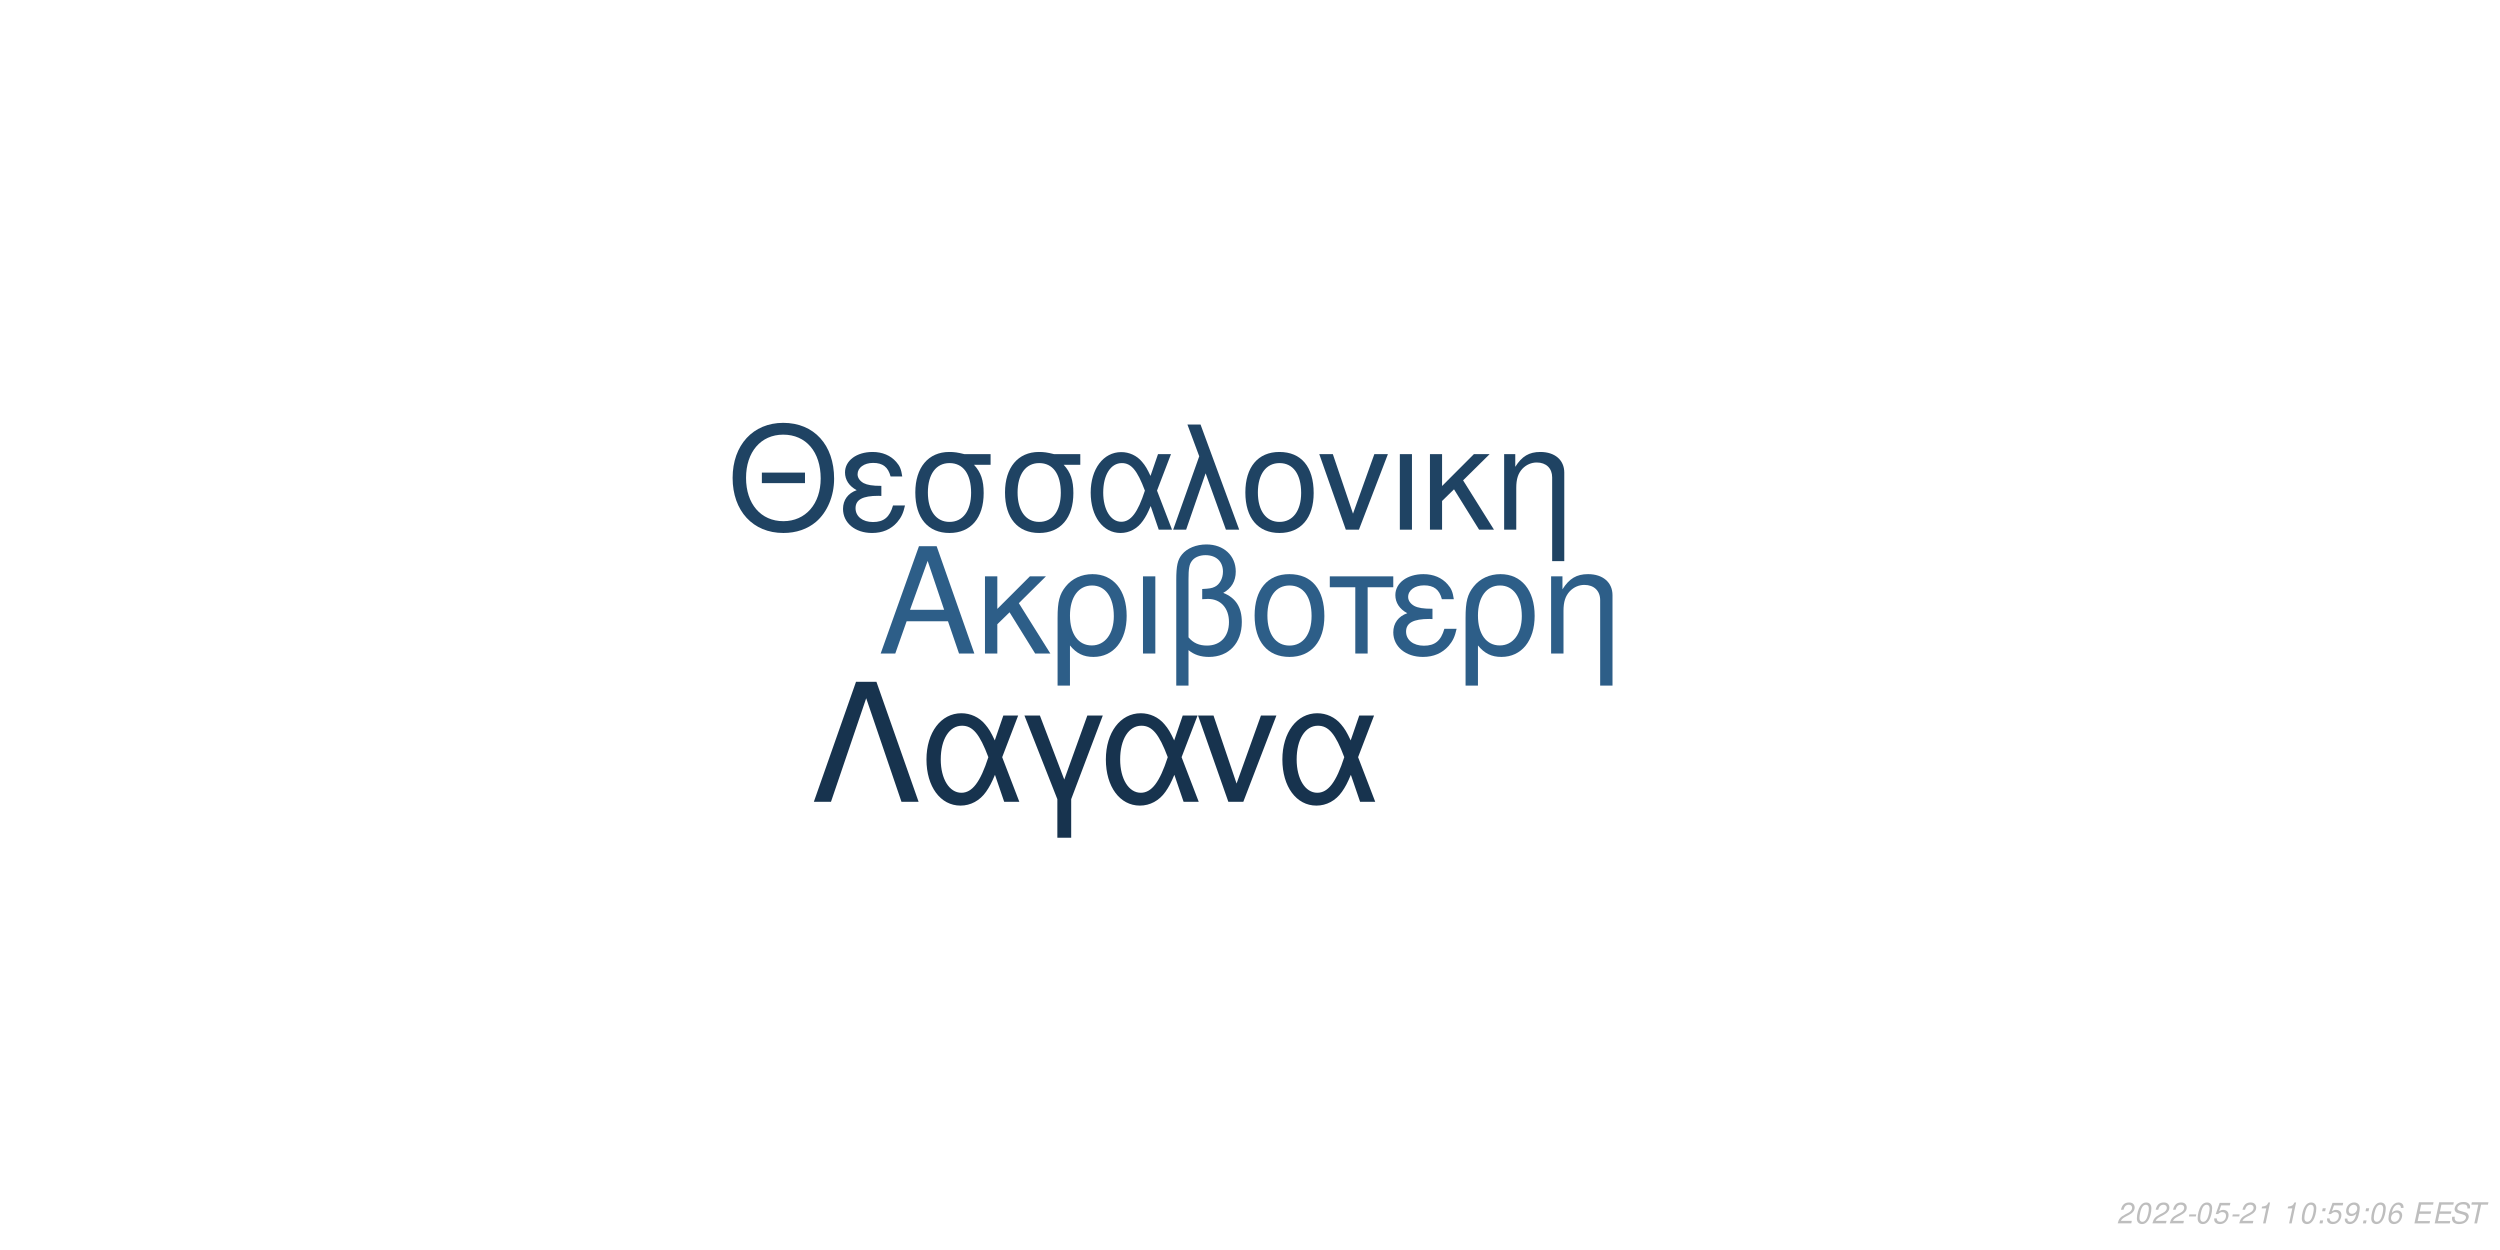
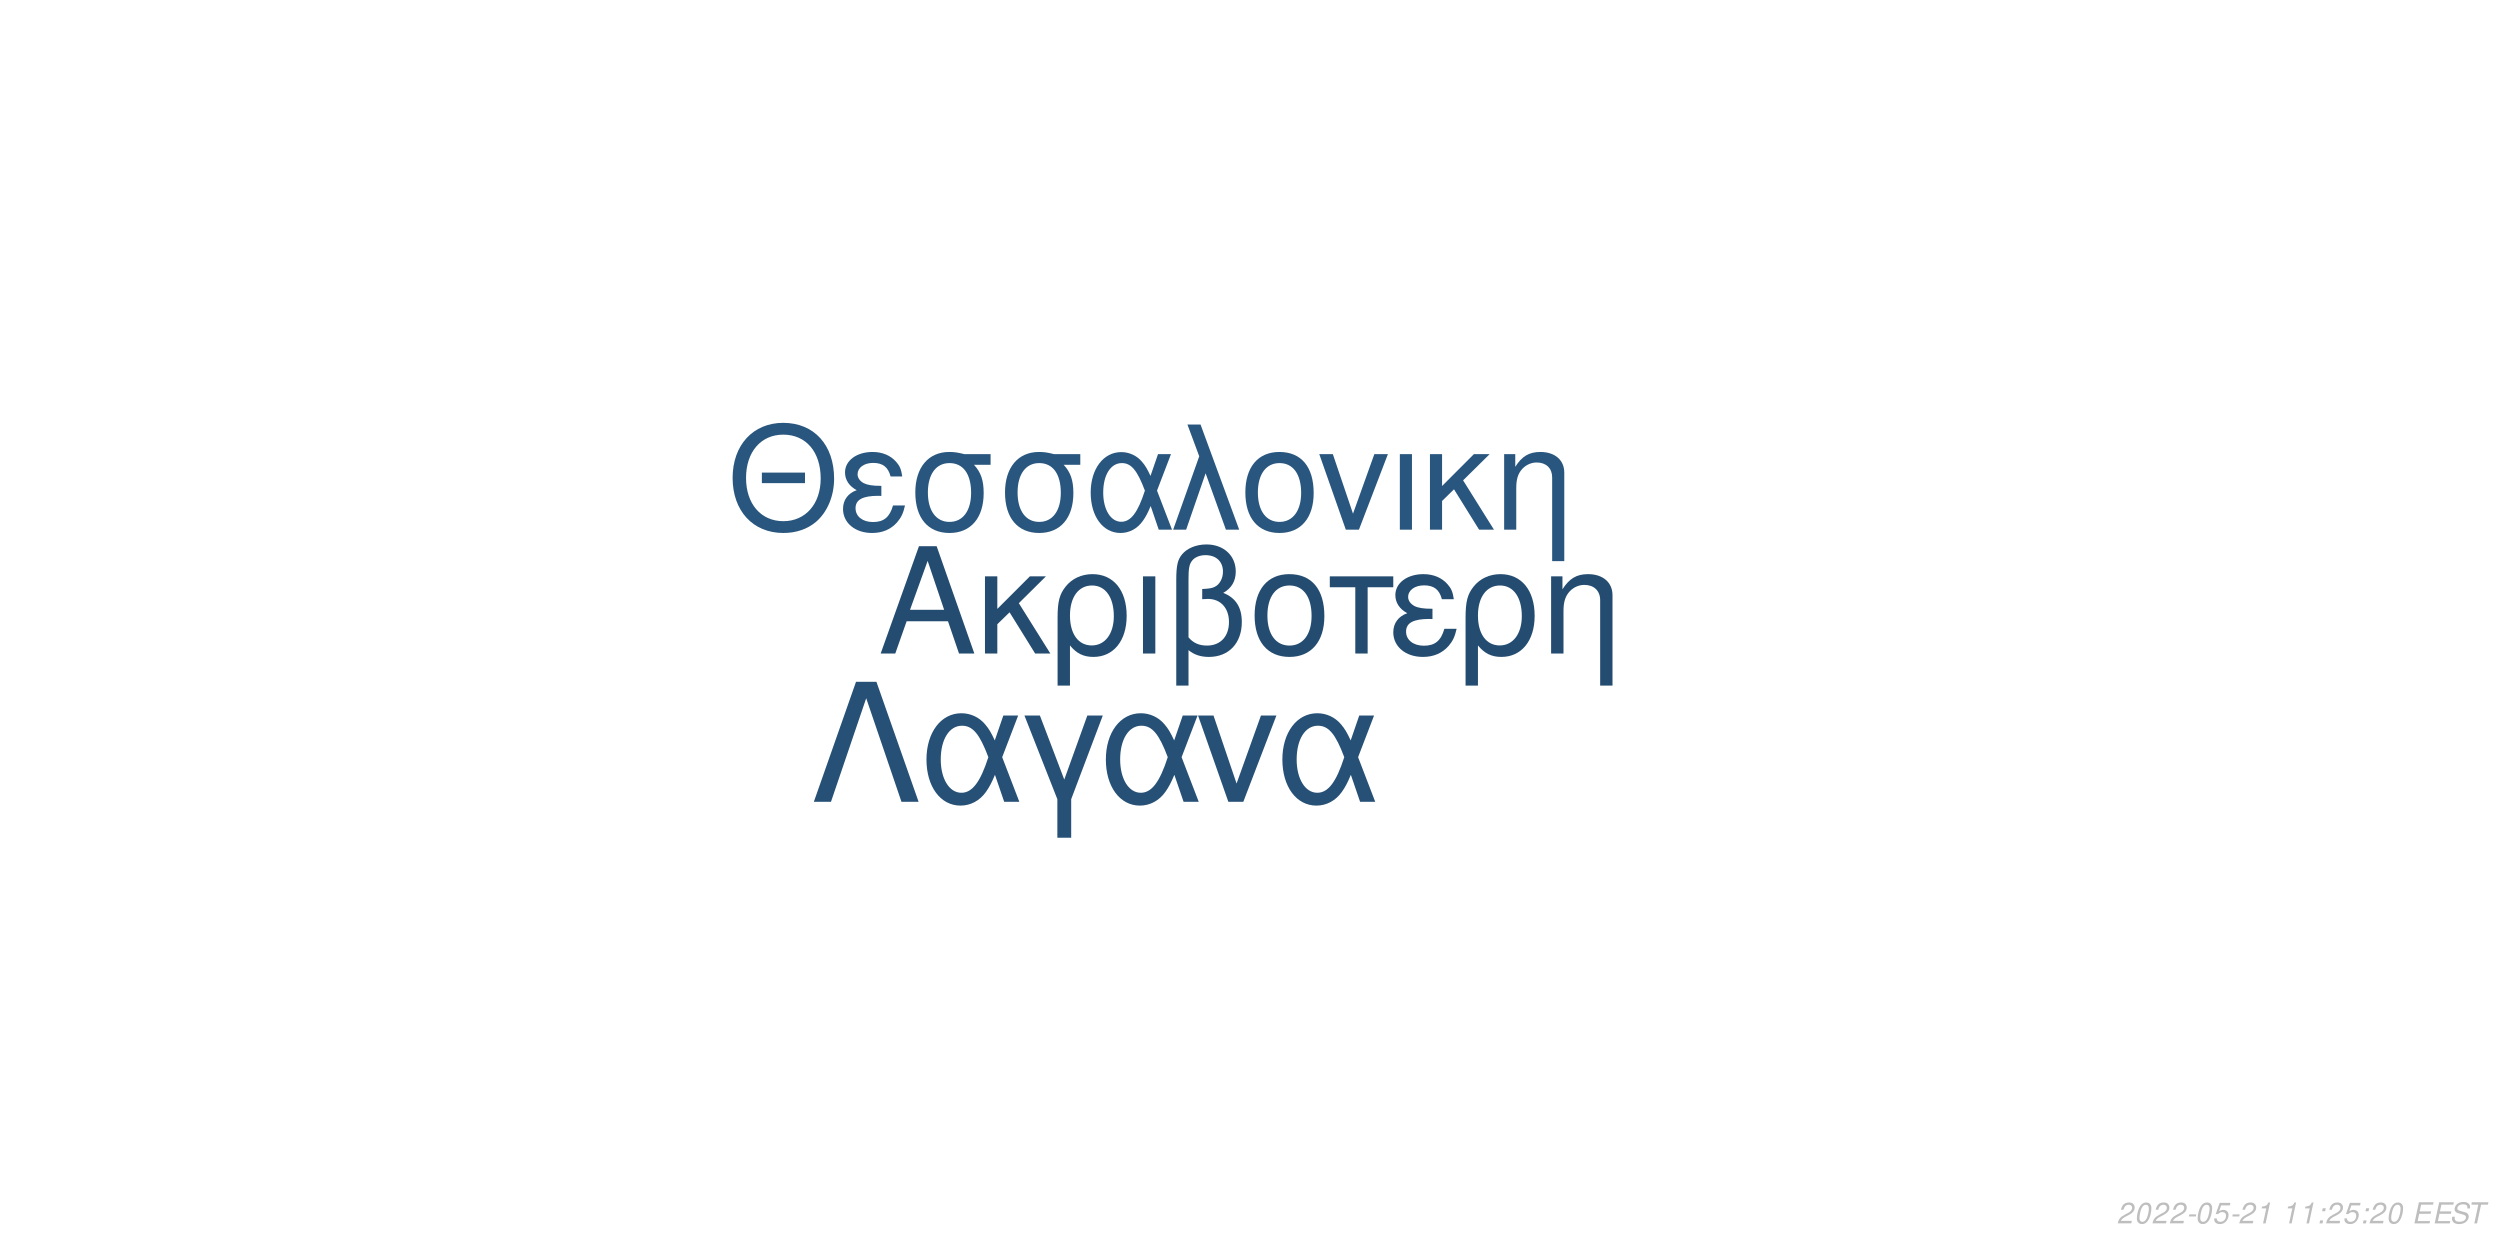
<svg xmlns="http://www.w3.org/2000/svg" xmlns:xlink="http://www.w3.org/1999/xlink" width="864pt" height="432pt" viewBox="0 0 864 432" version="1.1">
  <defs>
    <g>
      <symbol overflow="visible" id="glyph0-0">
        <path style="stroke:none;" d="" />
      </symbol>
      <symbol overflow="visible" id="glyph0-1">
        <path style="stroke:none;" d="M 24.125 -11.141 L 27.938 0 L 33.234 0 L 20.203 -37.094 L 14.094 -37.094 L 0.859 0 L 5.906 0 L 9.828 -11.141 Z M 22.797 -15.109 L 11 -15.109 L 17.094 -32.016 Z M 22.797 -15.109 " />
      </symbol>
      <symbol overflow="visible" id="glyph0-2">
        <path style="stroke:none;" d="M 7.172 -15.422 L 7.172 -26.672 L 2.906 -26.672 L 2.906 0 L 7.172 0 L 7.172 -10.125 L 11.406 -14.25 L 20.25 0 L 25.5 0 L 14.609 -17.406 L 23.969 -26.672 L 18.422 -26.672 Z M 7.172 -15.422 " />
      </symbol>
      <symbol overflow="visible" id="glyph0-3">
        <path style="stroke:none;" d="M 3 11.094 L 7.281 11.094 L 7.281 -2.797 C 9.516 -0.047 11.953 1.172 15.375 1.172 C 22.344 1.172 26.875 -4.422 26.875 -13.031 C 26.875 -21.891 22.297 -27.438 15.062 -27.438 C 11.297 -27.438 7.984 -25.906 5.797 -23.156 C 3.672 -20.516 3 -17.969 3 -12.359 Z M 14.906 -23.516 C 19.547 -23.516 22.438 -19.438 22.438 -12.922 C 22.438 -6.812 19.391 -2.797 14.812 -2.797 C 10.172 -2.797 7.281 -6.766 7.281 -13.125 C 7.281 -19.484 10.234 -23.516 14.906 -23.516 Z M 14.906 -23.516 " />
      </symbol>
      <symbol overflow="visible" id="glyph0-4">
        <path style="stroke:none;" d="M 3.516 0 L 7.781 0 L 7.781 -26.672 L 3.516 -26.672 Z M 3.516 0 " />
      </symbol>
      <symbol overflow="visible" id="glyph0-5">
        <path style="stroke:none;" d="M 4.016 11.094 L 8.25 11.094 L 8.25 -1.172 C 10.172 0.406 12.422 1.172 15.312 1.172 C 22.188 1.172 26.672 -3.609 26.672 -10.891 C 26.672 -15.984 24.578 -19.234 20.25 -20.969 C 23.109 -22.547 24.578 -25.031 24.578 -28.344 C 24.578 -33.844 20.406 -37.703 14.453 -37.703 C 10.938 -37.703 7.734 -36.391 6 -34.25 C 4.484 -32.422 4.016 -30.328 4.016 -25.391 Z M 8.25 -25.656 C 8.25 -29.359 8.5 -30.844 9.469 -32.062 C 10.375 -33.281 12.156 -34 14.094 -34 C 17.812 -34 20.156 -31.812 20.156 -28.297 C 20.156 -25.953 18.984 -23.812 17.297 -23.047 C 16.281 -22.547 15.469 -22.438 12.984 -22.297 L 12.984 -18.781 C 13.734 -18.828 14.344 -18.875 14.969 -18.875 C 19.344 -18.875 22.234 -15.719 22.234 -10.891 C 22.234 -5.906 19.281 -2.75 14.656 -2.75 C 11.953 -2.75 9.922 -3.609 8.25 -5.594 Z M 8.25 -25.656 " />
      </symbol>
      <symbol overflow="visible" id="glyph0-6">
        <path style="stroke:none;" d="M 14.094 -27.438 C 6.562 -27.438 2.094 -22.094 2.094 -13.125 C 2.094 -4.125 6.562 1.172 14.141 1.172 C 21.672 1.172 26.203 -4.172 26.203 -12.922 C 26.203 -22.188 21.828 -27.438 14.094 -27.438 Z M 14.141 -23.516 C 18.938 -23.516 21.781 -19.594 21.781 -12.984 C 21.781 -6.672 18.828 -2.75 14.141 -2.75 C 9.422 -2.75 6.516 -6.672 6.516 -13.125 C 6.516 -19.594 9.422 -23.516 14.141 -23.516 Z M 14.141 -23.516 " />
      </symbol>
      <symbol overflow="visible" id="glyph0-7">
        <path style="stroke:none;" d="M 7.891 0 L 12.156 0 L 12.156 -22.906 L 21.016 -22.906 L 21.016 -26.672 L -0.922 -26.672 L -0.922 -22.906 L 7.891 -22.906 Z M 7.891 0 " />
      </symbol>
      <symbol overflow="visible" id="glyph0-8">
        <path style="stroke:none;" d="M 14.562 -15.469 C 11.344 -15.469 9.562 -15.781 8.297 -16.438 C 6.922 -17.203 6.156 -18.328 6.156 -19.547 C 6.156 -21.891 8.453 -23.562 11.656 -23.562 C 15.062 -23.562 16.953 -22.094 17.812 -18.781 L 21.938 -18.781 C 21.578 -21.266 21.062 -22.5 19.797 -23.922 C 17.812 -26.203 14.906 -27.438 11.453 -27.438 C 5.797 -27.438 1.734 -24.375 1.734 -20.203 C 1.734 -17.609 3.156 -15.375 5.859 -13.938 C 2.797 -12.875 1.016 -10.484 1.016 -7.328 C 1.016 -2.391 5.297 1.172 11.25 1.172 C 14.969 1.172 17.906 -0.109 20.156 -2.641 C 21.578 -4.328 22.297 -5.797 22.906 -8.547 L 18.672 -8.547 C 17.5 -4.422 15.422 -2.703 11.609 -2.703 C 7.938 -2.703 5.438 -4.688 5.438 -7.578 C 5.438 -10.578 7.938 -11.953 13.484 -11.953 C 13.641 -11.953 14.094 -11.953 14.562 -11.906 Z M 14.562 -15.469 " />
      </symbol>
      <symbol overflow="visible" id="glyph0-9">
        <path style="stroke:none;" d="M 3.562 -26.672 L 3.562 0 L 7.844 0 L 7.844 -14.703 C 7.844 -17.906 8.5 -19.891 10.031 -21.531 C 11.406 -22.953 13.188 -23.719 15.062 -23.719 C 18.375 -23.719 20.516 -21.672 20.516 -18.469 L 20.516 11.094 L 24.781 11.094 L 24.781 -20.156 C 24.781 -24.578 21.469 -27.438 16.328 -27.438 C 12.359 -27.438 9.828 -25.906 7.484 -22.188 L 7.484 -26.672 Z M 3.562 -26.672 " />
      </symbol>
      <symbol overflow="visible" id="glyph1-0">
        <path style="stroke:none;" d="" />
      </symbol>
      <symbol overflow="visible" id="glyph1-1">
        <path style="stroke:none;" d="M 26.859 -19.734 L 11.953 -19.734 L 11.953 -16.094 L 26.859 -16.094 Z M 19.328 -36.922 C 8.922 -36.922 1.844 -29.25 1.844 -17.891 C 1.844 -6.484 8.875 1.141 19.391 1.141 C 23.812 1.141 27.703 -0.203 30.641 -2.688 C 34.578 -6.031 36.922 -11.656 36.922 -17.594 C 36.922 -29.297 30 -36.922 19.328 -36.922 Z M 19.328 -32.844 C 27.203 -32.844 32.281 -26.906 32.281 -17.688 C 32.281 -8.922 27.062 -2.938 19.391 -2.938 C 11.609 -2.938 6.484 -8.922 6.484 -17.891 C 6.484 -26.859 11.609 -32.844 19.328 -32.844 Z M 19.328 -32.844 " />
      </symbol>
      <symbol overflow="visible" id="glyph1-2">
        <path style="stroke:none;" d="M 14.25 -15.141 C 11.109 -15.141 9.375 -15.453 8.125 -16.094 C 6.781 -16.844 6.031 -17.938 6.031 -19.141 C 6.031 -21.422 8.266 -23.078 11.406 -23.078 C 14.75 -23.078 16.594 -21.625 17.438 -18.391 L 21.469 -18.391 C 21.125 -20.828 20.625 -22.031 19.391 -23.422 C 17.438 -25.656 14.594 -26.859 11.219 -26.859 C 5.688 -26.859 1.688 -23.875 1.688 -19.781 C 1.688 -17.234 3.094 -15.047 5.734 -13.656 C 2.734 -12.609 1 -10.266 1 -7.172 C 1 -2.344 5.188 1.141 11.016 1.141 C 14.656 1.141 17.547 -0.094 19.734 -2.594 C 21.125 -4.234 21.828 -5.688 22.422 -8.375 L 18.281 -8.375 C 17.141 -4.328 15.094 -2.641 11.359 -2.641 C 7.766 -2.641 5.328 -4.578 5.328 -7.422 C 5.328 -10.359 7.766 -11.703 13.203 -11.703 C 13.359 -11.703 13.797 -11.703 14.25 -11.656 Z M 14.25 -15.141 " />
      </symbol>
      <symbol overflow="visible" id="glyph1-3">
        <path style="stroke:none;" d="M 29 -26.109 L 19.938 -26.109 C 17.594 -26.703 16.438 -26.859 14.703 -26.859 C 7.469 -26.859 2.984 -21.469 2.984 -12.859 C 2.984 -4.031 7.375 1.141 14.797 1.141 C 22.172 1.141 26.609 -4.078 26.609 -12.656 C 26.609 -17.047 25.656 -19.828 23.266 -22.422 L 29 -22.422 Z M 14.797 -23.016 C 19.531 -23.016 22.266 -19.234 22.266 -12.75 C 22.266 -6.531 19.438 -2.688 14.797 -2.688 C 10.172 -2.688 7.328 -6.531 7.328 -12.859 C 7.328 -19.188 10.172 -23.016 14.797 -23.016 Z M 14.797 -23.016 " />
      </symbol>
      <symbol overflow="visible" id="glyph1-4">
        <path style="stroke:none;" d="M 29.344 -26.109 L 24.859 -26.109 L 22.266 -18.578 C 21.125 -21.031 20.484 -22.125 19.328 -23.469 C 17.547 -25.609 14.906 -26.812 12.156 -26.812 C 5.984 -26.812 1.594 -20.984 1.594 -12.812 C 1.594 -4.578 5.828 1.141 11.906 1.141 C 14.953 1.141 17.734 -0.344 19.625 -3.047 C 20.672 -4.531 21.281 -5.688 22.328 -8.172 L 25.109 0 L 29.703 0 L 24.516 -13.5 Z M 20.328 -13.5 C 17.891 -5.922 15.453 -2.734 12.156 -2.734 C 8.516 -2.734 5.922 -6.922 5.922 -12.812 C 5.922 -18.938 8.516 -23.016 12.359 -23.016 C 15.594 -23.016 17.688 -20.531 20.328 -13.5 Z M 20.328 -13.5 " />
      </symbol>
      <symbol overflow="visible" id="glyph1-5">
        <path style="stroke:none;" d="M 1.094 0 L 5.578 0 L 12.312 -19.484 L 19.328 0 L 23.922 0 L 10.562 -36.328 L 6.031 -36.328 L 10.109 -25.359 Z M 1.094 0 " />
      </symbol>
      <symbol overflow="visible" id="glyph1-6">
        <path style="stroke:none;" d="M 13.797 -26.859 C 6.422 -26.859 2.047 -21.625 2.047 -12.859 C 2.047 -4.031 6.422 1.141 13.859 1.141 C 21.234 1.141 25.656 -4.078 25.656 -12.656 C 25.656 -21.719 21.375 -26.859 13.797 -26.859 Z M 13.859 -23.016 C 18.531 -23.016 21.328 -19.188 21.328 -12.703 C 21.328 -6.531 18.438 -2.688 13.859 -2.688 C 9.219 -2.688 6.375 -6.531 6.375 -12.859 C 6.375 -19.188 9.219 -23.016 13.859 -23.016 Z M 13.859 -23.016 " />
      </symbol>
      <symbol overflow="visible" id="glyph1-7">
        <path style="stroke:none;" d="M 14.297 0 L 24.312 -26.109 L 19.625 -26.109 L 12.25 -5.531 L 5.281 -26.109 L 0.594 -26.109 L 9.766 0 Z M 14.297 0 " />
      </symbol>
      <symbol overflow="visible" id="glyph1-8">
        <path style="stroke:none;" d="M 3.438 0 L 7.625 0 L 7.625 -26.109 L 3.438 -26.109 Z M 3.438 0 " />
      </symbol>
      <symbol overflow="visible" id="glyph1-9">
        <path style="stroke:none;" d="M 7.031 -15.094 L 7.031 -26.109 L 2.844 -26.109 L 2.844 0 L 7.031 0 L 7.031 -9.922 L 11.156 -13.953 L 19.828 0 L 24.969 0 L 14.297 -17.047 L 23.469 -26.109 L 18.031 -26.109 Z M 7.031 -15.094 " />
      </symbol>
      <symbol overflow="visible" id="glyph1-10">
        <path style="stroke:none;" d="M 3.484 -26.109 L 3.484 0 L 7.672 0 L 7.672 -14.406 C 7.672 -17.547 8.328 -19.484 9.812 -21.078 C 11.156 -22.469 12.906 -23.219 14.75 -23.219 C 17.984 -23.219 20.078 -21.234 20.078 -18.094 L 20.078 10.859 L 24.266 10.859 L 24.266 -19.734 C 24.266 -24.062 21.031 -26.859 16 -26.859 C 12.109 -26.859 9.609 -25.359 7.328 -21.719 L 7.328 -26.109 Z M 3.484 -26.109 " />
      </symbol>
      <symbol overflow="visible" id="glyph2-0">
        <path style="stroke:none;" d="" />
      </symbol>
      <symbol overflow="visible" id="glyph2-1">
        <path style="stroke:none;" d="M 22.531 -41.484 L 15.484 -41.484 L 0.906 0 L 6.828 0 L 19 -35.797 L 31.188 0 L 37.109 0 Z M 22.531 -41.484 " />
      </symbol>
      <symbol overflow="visible" id="glyph2-2">
        <path style="stroke:none;" d="M 33.516 -29.812 L 28.391 -29.812 L 25.438 -21.219 C 24.125 -24.016 23.391 -25.266 22.078 -26.797 C 20.031 -29.25 17.016 -30.609 13.891 -30.609 C 6.828 -30.609 1.828 -23.953 1.828 -14.625 C 1.828 -5.234 6.656 1.312 13.594 1.312 C 17.078 1.312 20.266 -0.391 22.422 -3.469 C 23.609 -5.172 24.297 -6.484 25.5 -9.328 L 28.688 0 L 33.922 0 L 28 -15.422 Z M 23.219 -15.422 C 20.422 -6.766 17.641 -3.125 13.891 -3.125 C 9.734 -3.125 6.766 -7.906 6.766 -14.625 C 6.766 -21.625 9.734 -26.297 14.109 -26.297 C 17.812 -26.297 20.203 -23.453 23.219 -15.422 Z M 23.219 -15.422 " />
      </symbol>
      <symbol overflow="visible" id="glyph2-3">
        <path style="stroke:none;" d="M 12.062 12.406 L 16.844 12.406 L 16.844 -0.906 L 27.766 -29.812 L 22.422 -29.812 L 14.453 -7.688 L 6.031 -29.812 L 0.688 -29.812 L 12.062 -0.906 Z M 12.062 12.406 " />
      </symbol>
      <symbol overflow="visible" id="glyph2-4">
        <path style="stroke:none;" d="M 16.328 0 L 27.766 -29.812 L 22.422 -29.812 L 14 -6.312 L 6.031 -29.812 L 0.688 -29.812 L 11.156 0 Z M 16.328 0 " />
      </symbol>
      <symbol overflow="visible" id="glyph3-0">
        <path style="stroke:none;" d="" />
      </symbol>
      <symbol overflow="visible" id="glyph3-1">
        <path style="stroke:none;" d="M 5.234 -0.875 L 1.469 -0.875 C 1.641 -1.375 2.203 -1.891 3.109 -2.344 L 4.234 -2.938 C 5.562 -3.625 6.219 -4.469 6.219 -5.484 C 6.219 -5.938 6.062 -6.359 5.797 -6.656 C 5.469 -7.047 4.984 -7.234 4.312 -7.234 C 2.766 -7.234 1.891 -6.453 1.484 -4.734 L 2.375 -4.734 C 2.484 -5.188 2.609 -5.484 2.797 -5.75 C 3.094 -6.203 3.609 -6.453 4.188 -6.453 C 4.891 -6.453 5.344 -6.031 5.344 -5.375 C 5.344 -4.703 4.859 -4.094 4.016 -3.656 L 2.984 -3.125 C 1.234 -2.188 0.797 -1.656 0.344 -0.016 L 5.047 -0.016 Z M 5.234 -0.875 " />
      </symbol>
      <symbol overflow="visible" id="glyph3-2">
        <path style="stroke:none;" d="M 4.203 -7.234 C 3.375 -7.234 2.688 -6.812 2.125 -5.984 C 1.484 -5.047 0.984 -3.188 0.984 -1.734 C 0.984 -1.109 1.172 -0.562 1.484 -0.266 C 1.797 0.047 2.281 0.234 2.766 0.234 C 3.625 0.234 4.281 -0.156 4.859 -1.016 C 5.516 -1.953 6 -3.797 6 -5.266 C 6 -6.5 5.328 -7.234 4.203 -7.234 Z M 4.094 -6.453 C 4.734 -6.453 5.125 -5.984 5.125 -5.156 C 5.125 -4.203 4.781 -2.625 4.406 -1.812 C 3.984 -0.938 3.516 -0.547 2.875 -0.547 C 2.25 -0.547 1.875 -1.031 1.875 -1.828 C 1.875 -2.797 2.203 -4.344 2.594 -5.203 C 2.984 -6.047 3.453 -6.453 4.094 -6.453 Z M 4.094 -6.453 " />
      </symbol>
      <symbol overflow="visible" id="glyph3-3">
        <path style="stroke:none;" d="M 3.516 -3.125 L 1.125 -3.125 L 0.969 -2.406 L 3.359 -2.406 Z M 3.516 -3.125 " />
      </symbol>
      <symbol overflow="visible" id="glyph3-4">
        <path style="stroke:none;" d="M 6.297 -7.094 L 2.594 -7.094 L 1.234 -3.234 L 2.047 -3.234 C 2.656 -3.766 2.938 -3.906 3.531 -3.906 C 4.328 -3.906 4.797 -3.453 4.797 -2.688 C 4.797 -1.438 3.969 -0.547 2.828 -0.547 C 2.031 -0.547 1.609 -0.938 1.578 -1.734 L 0.703 -1.734 L 0.703 -1.516 C 0.703 -0.938 0.844 -0.547 1.188 -0.266 C 1.562 0.062 2.078 0.234 2.703 0.234 C 3.656 0.234 4.391 -0.156 4.984 -0.922 C 5.422 -1.5 5.672 -2.234 5.672 -2.953 C 5.672 -4 4.938 -4.672 3.812 -4.672 C 3.328 -4.672 2.906 -4.547 2.406 -4.234 L 3.109 -6.219 L 6.109 -6.219 Z M 6.297 -7.094 " />
      </symbol>
      <symbol overflow="visible" id="glyph3-5">
        <path style="stroke:none;" d="M 3.703 -5.188 L 2.594 0 L 3.469 0 L 5.016 -7.234 L 4.438 -7.234 C 3.906 -6.156 3.688 -6.016 2.234 -5.812 L 2.109 -5.188 Z M 3.703 -5.188 " />
      </symbol>
      <symbol overflow="visible" id="glyph3-6">
        <path style="stroke:none;" d="" />
      </symbol>
      <symbol overflow="visible" id="glyph3-7">
        <path style="stroke:none;" d="M 2.359 -1.031 L 1.312 -1.031 L 1.094 0 L 2.141 0 Z M 3.266 -5.234 L 2.219 -5.234 L 2 -4.203 L 3.047 -4.203 Z M 3.266 -5.234 " />
      </symbol>
      <symbol overflow="visible" id="glyph3-8">
-         <path style="stroke:none;" d="M 0.844 -1.656 C 0.844 -1.547 0.844 -1.438 0.844 -1.375 C 0.844 -0.406 1.531 0.234 2.578 0.234 C 3.203 0.234 3.766 0.016 4.297 -0.438 C 4.938 -1 5.312 -1.656 5.594 -2.719 C 5.844 -3.672 6.016 -4.766 6.016 -5.375 C 6.016 -5.844 5.844 -6.328 5.547 -6.656 C 5.203 -7.031 4.703 -7.234 4.062 -7.234 C 2.516 -7.234 1.297 -5.938 1.297 -4.266 C 1.297 -3.203 1.984 -2.547 3.047 -2.547 C 3.484 -2.547 3.953 -2.672 4.281 -2.891 C 4.406 -2.984 4.547 -3.078 4.828 -3.344 C 4.438 -1.484 3.703 -0.547 2.703 -0.547 C 2.109 -0.547 1.719 -0.938 1.719 -1.547 L 1.719 -1.656 Z M 3.953 -6.453 C 4.625 -6.453 5.141 -5.953 5.141 -5.281 C 5.141 -4.188 4.312 -3.312 3.297 -3.312 C 2.594 -3.312 2.172 -3.734 2.172 -4.453 C 2.172 -5.562 2.984 -6.453 3.953 -6.453 Z M 3.953 -6.453 " />
+         <path style="stroke:none;" d="M 2.547 -3.312 L 6.5 -3.312 L 6.688 -4.141 L 2.719 -4.141 L 3.219 -6.469 L 7.344 -6.469 L 7.516 -7.297 L 2.453 -7.297 L 0.906 0 L 6.125 0 L 6.297 -0.812 L 2.016 -0.812 Z M 2.547 -3.312 " />
      </symbol>
      <symbol overflow="visible" id="glyph3-9">
-         <path style="stroke:none;" d="M 6.125 -5.344 L 6.141 -5.625 C 6.141 -6.609 5.453 -7.234 4.391 -7.234 C 3.438 -7.234 2.641 -6.719 2.016 -5.703 C 1.422 -4.781 0.938 -2.953 0.938 -1.688 C 0.938 -0.516 1.688 0.234 2.859 0.234 C 3.703 0.234 4.438 -0.156 5 -0.875 C 5.406 -1.422 5.672 -2.156 5.672 -2.766 C 5.672 -3.812 4.969 -4.5 3.906 -4.5 C 3.234 -4.5 2.672 -4.234 2.094 -3.625 C 2.406 -5.375 3.234 -6.453 4.25 -6.453 C 4.703 -6.453 5.062 -6.234 5.172 -5.844 C 5.203 -5.719 5.234 -5.578 5.25 -5.344 Z M 3.656 -3.734 C 4.344 -3.734 4.797 -3.281 4.797 -2.625 C 4.797 -1.469 3.984 -0.547 2.984 -0.547 C 2.297 -0.547 1.812 -1.047 1.812 -1.766 C 1.812 -2.859 2.625 -3.734 3.656 -3.734 Z M 3.656 -3.734 " />
+         <path style="stroke:none;" d="M 7.062 -5.156 C 7.125 -5.438 7.141 -5.562 7.141 -5.703 C 7.141 -6.156 6.938 -6.594 6.594 -6.891 C 6.188 -7.25 5.656 -7.406 4.875 -7.406 C 3.844 -7.406 3.047 -7.125 2.5 -6.562 C 2.094 -6.141 1.781 -5.438 1.781 -4.922 C 1.781 -4.297 2.219 -3.766 2.891 -3.562 L 4.594 -3.094 C 5.406 -2.859 5.734 -2.578 5.734 -2.094 C 5.734 -1.781 5.547 -1.406 5.266 -1.141 C 4.844 -0.766 4.266 -0.578 3.453 -0.578 C 2.328 -0.578 1.812 -0.984 1.812 -1.906 C 1.812 -2.047 1.812 -2.125 1.844 -2.312 L 0.984 -2.312 C 0.906 -2.062 0.891 -1.906 0.891 -1.688 C 0.891 -0.484 1.797 0.234 3.297 0.234 C 4.359 0.234 5.234 -0.062 5.812 -0.609 C 6.344 -1.078 6.688 -1.797 6.688 -2.375 C 6.688 -2.641 6.609 -2.906 6.453 -3.156 C 6.234 -3.5 5.938 -3.703 5.469 -3.828 L 3.75 -4.312 C 2.984 -4.547 2.734 -4.734 2.734 -5.188 C 2.734 -5.547 2.875 -5.844 3.188 -6.109 C 3.547 -6.438 4.031 -6.594 4.703 -6.594 C 5.266 -6.594 5.688 -6.484 5.906 -6.297 C 6.094 -6.125 6.219 -5.797 6.219 -5.516 C 6.219 -5.422 6.203 -5.344 6.188 -5.156 Z M 7.062 -5.156 " />
      </symbol>
      <symbol overflow="visible" id="glyph3-10">
-         <path style="stroke:none;" d="M 2.547 -3.312 L 6.5 -3.312 L 6.688 -4.141 L 2.719 -4.141 L 3.219 -6.469 L 7.344 -6.469 L 7.516 -7.297 L 2.453 -7.297 L 0.906 0 L 6.125 0 L 6.297 -0.812 L 2.016 -0.812 Z M 2.547 -3.312 " />
-       </symbol>
-       <symbol overflow="visible" id="glyph3-11">
-         <path style="stroke:none;" d="M 7.062 -5.156 C 7.125 -5.438 7.141 -5.562 7.141 -5.703 C 7.141 -6.156 6.938 -6.594 6.594 -6.891 C 6.188 -7.25 5.656 -7.406 4.875 -7.406 C 3.844 -7.406 3.047 -7.125 2.5 -6.562 C 2.094 -6.141 1.781 -5.438 1.781 -4.922 C 1.781 -4.297 2.219 -3.766 2.891 -3.562 L 4.594 -3.094 C 5.406 -2.859 5.734 -2.578 5.734 -2.094 C 5.734 -1.781 5.547 -1.406 5.266 -1.141 C 4.844 -0.766 4.266 -0.578 3.453 -0.578 C 2.328 -0.578 1.812 -0.984 1.812 -1.906 C 1.812 -2.047 1.812 -2.125 1.844 -2.312 L 0.984 -2.312 C 0.906 -2.062 0.891 -1.906 0.891 -1.688 C 0.891 -0.484 1.797 0.234 3.297 0.234 C 4.359 0.234 5.234 -0.062 5.812 -0.609 C 6.344 -1.078 6.688 -1.797 6.688 -2.375 C 6.688 -2.641 6.609 -2.906 6.453 -3.156 C 6.234 -3.5 5.938 -3.703 5.469 -3.828 L 3.75 -4.312 C 2.984 -4.547 2.734 -4.734 2.734 -5.188 C 2.734 -5.547 2.875 -5.844 3.188 -6.109 C 3.547 -6.438 4.031 -6.594 4.703 -6.594 C 5.266 -6.594 5.688 -6.484 5.906 -6.297 C 6.094 -6.125 6.219 -5.797 6.219 -5.516 C 6.219 -5.422 6.203 -5.344 6.188 -5.156 Z M 7.062 -5.156 " />
-       </symbol>
-       <symbol overflow="visible" id="glyph3-12">
        <path style="stroke:none;" d="M 4.938 -6.469 L 7.312 -6.469 L 7.484 -7.297 L 1.75 -7.297 L 1.578 -6.469 L 3.984 -6.469 L 2.609 0 L 3.547 0 Z M 4.938 -6.469 " />
      </symbol>
    </g>
  </defs>
  <g id="surface1">
    <rect x="0" y="0" width="864" height="432" style="fill:rgb(100%,100%,100%);fill-opacity:1;stroke:none;" />
-     <g style="fill:rgb(17.647%,36.863%,53.333%);fill-opacity:1;">
+     <g style="fill:rgb(14.118%,29.804%,43.922%);fill-opacity:1;">
      <use xlink:href="#glyph0-1" x="303.5" y="225.861" />
      <use xlink:href="#glyph0-2" x="337.5" y="225.861" />
      <use xlink:href="#glyph0-3" x="362.5" y="225.861" />
      <use xlink:href="#glyph0-4" x="391.5" y="225.861" />
      <use xlink:href="#glyph0-5" x="402.5" y="225.861" />
      <use xlink:href="#glyph0-6" x="431.5" y="225.861" />
      <use xlink:href="#glyph0-7" x="460.5" y="225.861" />
      <use xlink:href="#glyph0-8" x="480.5" y="225.861" />
      <use xlink:href="#glyph0-3" x="503.5" y="225.861" />
      <use xlink:href="#glyph0-9" x="532.5" y="225.861" />
    </g>
-     <g style="fill:rgb(12.157%,26.275%,38.824%);fill-opacity:1;">
+     <g style="fill:rgb(16.078%,33.725%,49.412%);fill-opacity:1;">
      <use xlink:href="#glyph1-1" x="251.348" y="183.058" />
      <use xlink:href="#glyph1-2" x="290.348" y="183.058" />
      <use xlink:href="#glyph1-3" x="313.348" y="183.058" />
      <use xlink:href="#glyph1-3" x="344.348" y="183.058" />
      <use xlink:href="#glyph1-4" x="375.348" y="183.058" />
      <use xlink:href="#glyph1-5" x="404.348" y="183.058" />
      <use xlink:href="#glyph1-6" x="428.348" y="183.058" />
      <use xlink:href="#glyph1-7" x="455.348" y="183.058" />
      <use xlink:href="#glyph1-8" x="480.348" y="183.058" />
      <use xlink:href="#glyph1-9" x="491.348" y="183.058" />
      <use xlink:href="#glyph1-10" x="516.348" y="183.058" />
    </g>
-     <g style="fill:rgb(9.02%,20%,30.588%);fill-opacity:1;">
+     <g style="fill:rgb(14.902%,31.373%,45.882%);fill-opacity:1;">
      <use xlink:href="#glyph2-1" x="280.359" y="277.105" />
      <use xlink:href="#glyph2-2" x="318.359" y="277.105" />
      <use xlink:href="#glyph2-3" x="353.359" y="277.105" />
      <use xlink:href="#glyph2-2" x="380.359" y="277.105" />
      <use xlink:href="#glyph2-4" x="413.359" y="277.105" />
      <use xlink:href="#glyph2-2" x="441.359" y="277.105" />
    </g>
    <g style="fill:rgb(74.51%,74.51%,74.51%);fill-opacity:1;">
      <use xlink:href="#glyph3-1" x="731.52" y="422.81" />
      <use xlink:href="#glyph3-2" x="737.52" y="422.81" />
      <use xlink:href="#glyph3-1" x="743.52" y="422.81" />
      <use xlink:href="#glyph3-1" x="749.52" y="422.81" />
      <use xlink:href="#glyph3-3" x="755.52" y="422.81" />
      <use xlink:href="#glyph3-2" x="758.52" y="422.81" />
      <use xlink:href="#glyph3-4" x="764.52" y="422.81" />
      <use xlink:href="#glyph3-3" x="770.52" y="422.81" />
      <use xlink:href="#glyph3-1" x="773.52" y="422.81" />
      <use xlink:href="#glyph3-5" x="779.52" y="422.81" />
      <use xlink:href="#glyph3-6" x="785.52" y="422.81" />
      <use xlink:href="#glyph3-5" x="788.52" y="422.81" />
-       <use xlink:href="#glyph3-2" x="794.52" y="422.81" />
+       <use xlink:href="#glyph3-5" x="794.52" y="422.81" />
      <use xlink:href="#glyph3-7" x="800.52" y="422.81" />
-       <use xlink:href="#glyph3-4" x="803.52" y="422.81" />
-       <use xlink:href="#glyph3-8" x="809.52" y="422.81" />
+       <use xlink:href="#glyph3-1" x="803.52" y="422.81" />
+       <use xlink:href="#glyph3-4" x="809.52" y="422.81" />
      <use xlink:href="#glyph3-7" x="815.52" y="422.81" />
-       <use xlink:href="#glyph3-2" x="818.52" y="422.81" />
-       <use xlink:href="#glyph3-9" x="824.52" y="422.81" />
+       <use xlink:href="#glyph3-1" x="818.52" y="422.81" />
+       <use xlink:href="#glyph3-2" x="824.52" y="422.81" />
      <use xlink:href="#glyph3-6" x="830.52" y="422.81" />
-       <use xlink:href="#glyph3-10" x="833.52" y="422.81" />
-       <use xlink:href="#glyph3-10" x="840.52" y="422.81" />
-       <use xlink:href="#glyph3-11" x="846.52" y="422.81" />
-       <use xlink:href="#glyph3-12" x="852.52" y="422.81" />
+       <use xlink:href="#glyph3-8" x="833.52" y="422.81" />
+       <use xlink:href="#glyph3-8" x="840.52" y="422.81" />
+       <use xlink:href="#glyph3-9" x="846.52" y="422.81" />
+       <use xlink:href="#glyph3-10" x="852.52" y="422.81" />
    </g>
  </g>
</svg>
